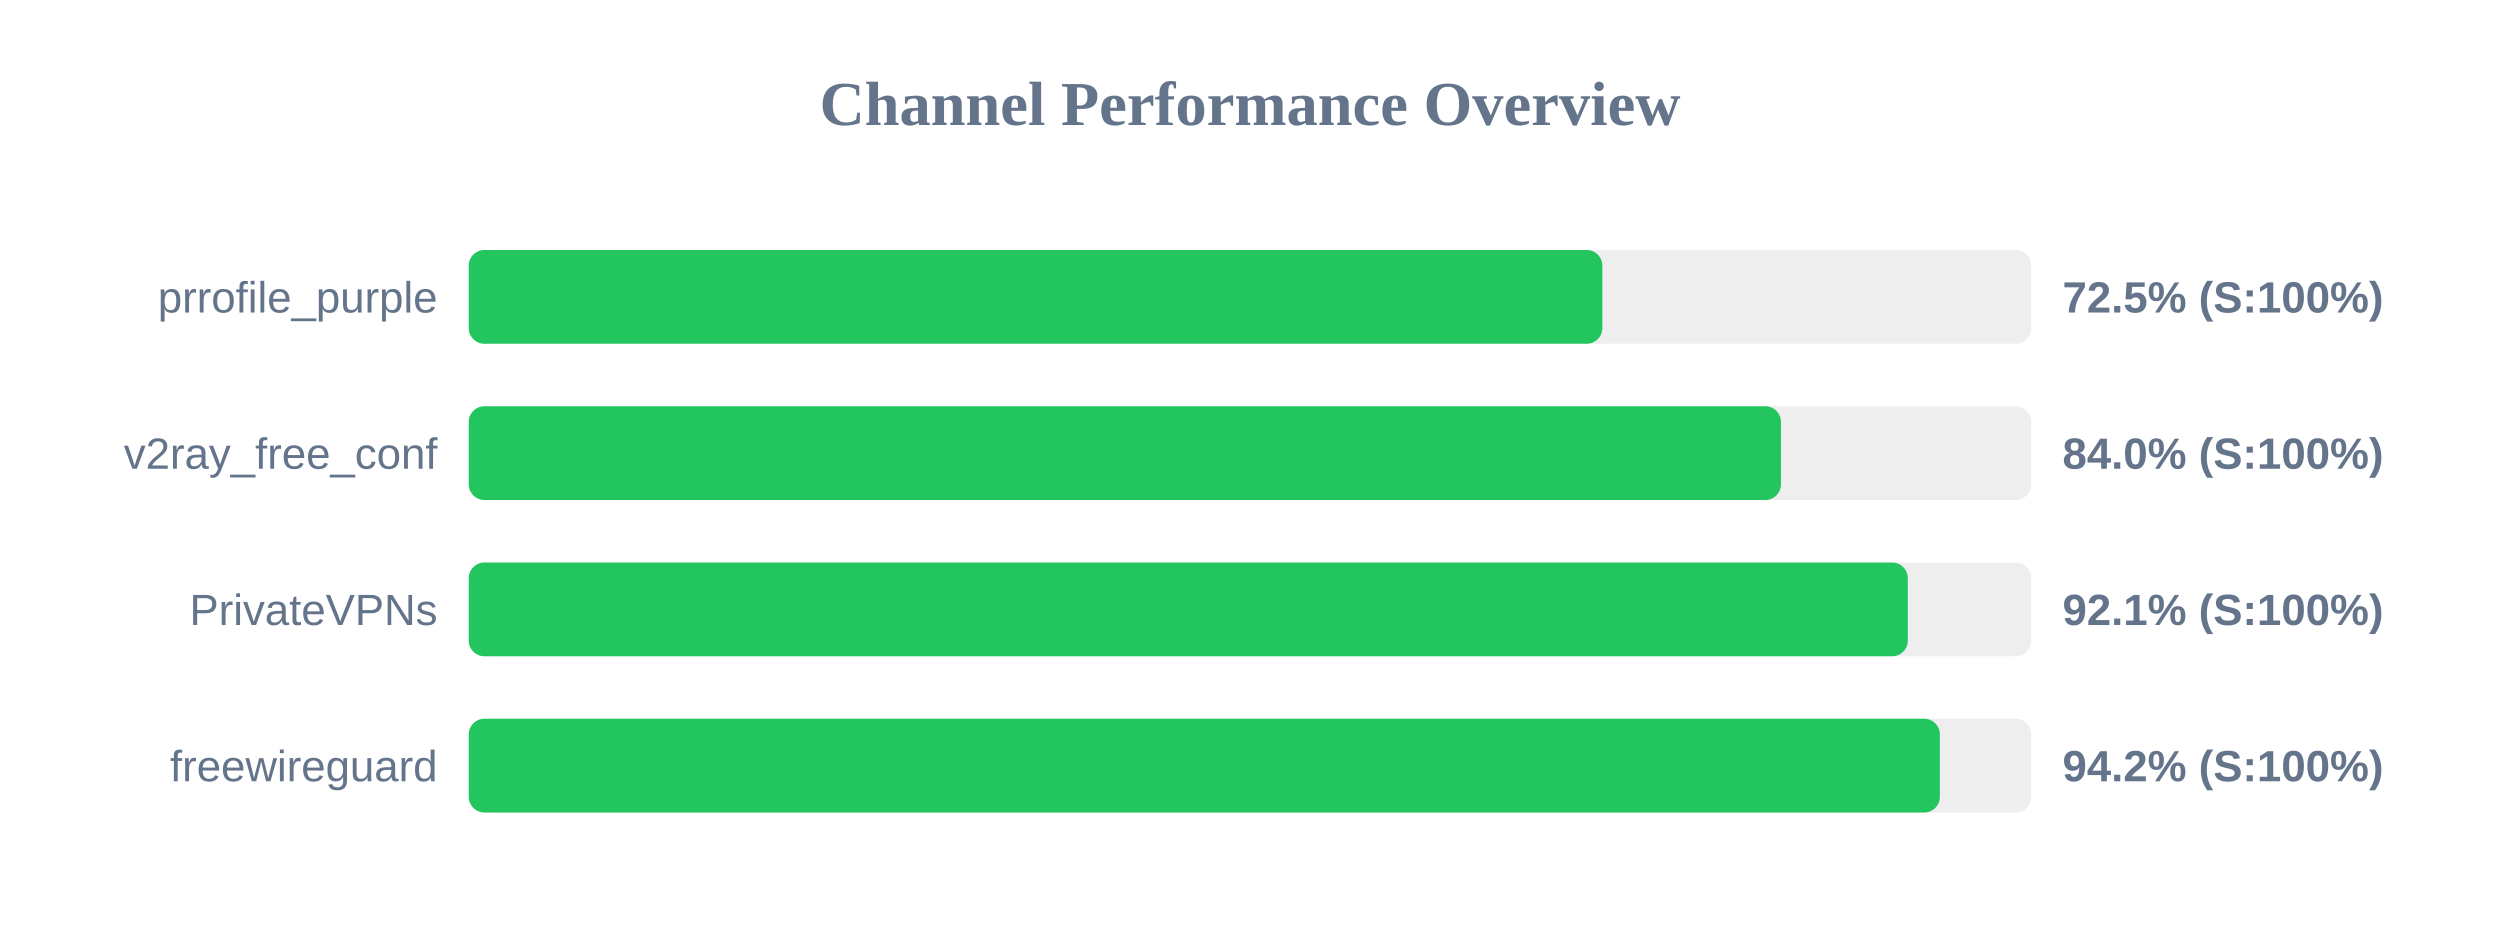
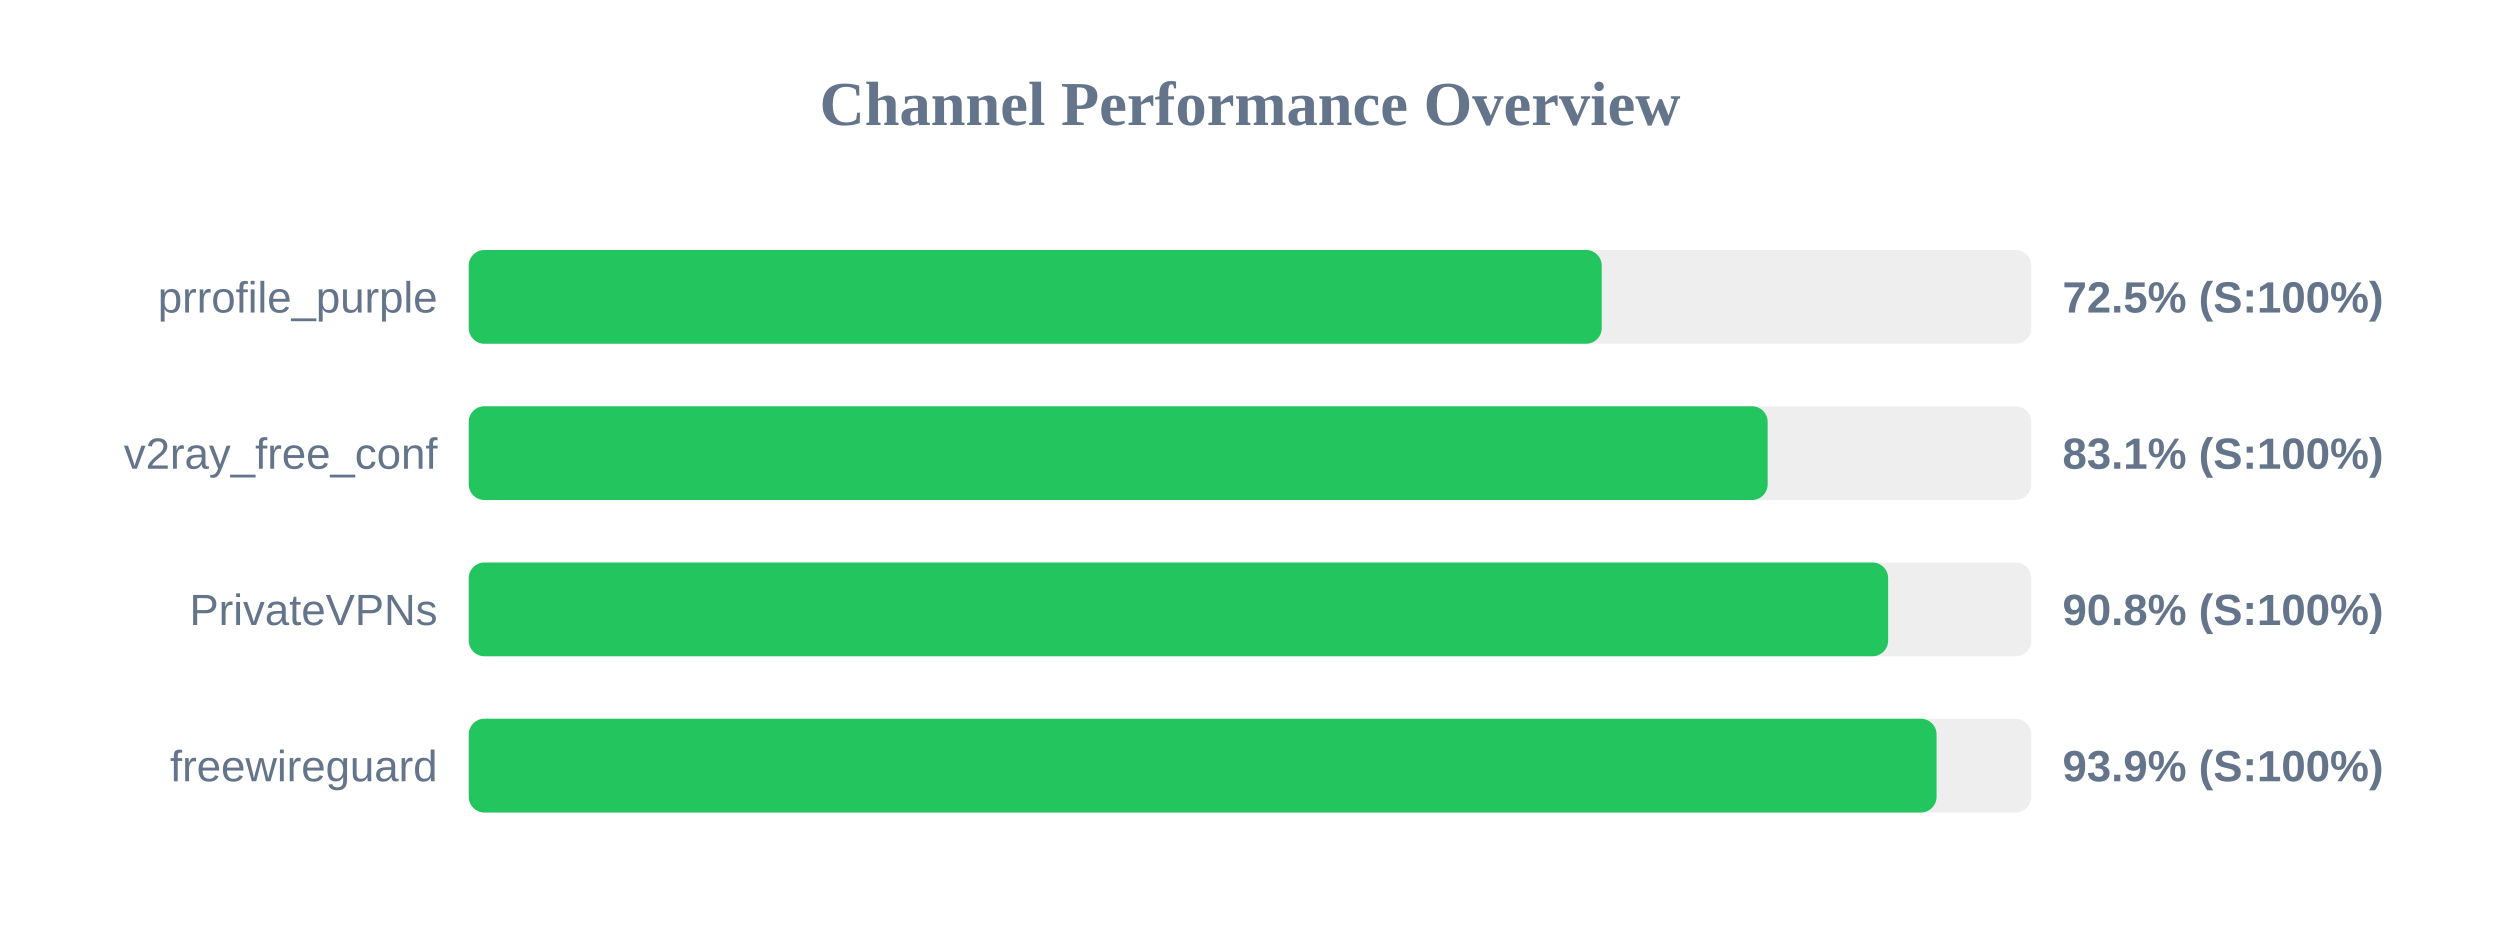
<svg xmlns="http://www.w3.org/2000/svg" width="800" height="300" version="1.1">
  <style>
        .row { font: 14px Arial; fill: #64748b; }
        .score { font: bold 14px Arial; fill: #64748b; }
    </style>
  <text x="400" y="40" text-anchor="middle" font-size="20px" font-weight="bold" fill="#64748b">Channel Performance Overview</text>
  <rect x="150" y="80" width="500" height="30" fill="#eee" rx="5" />
-   <rect x="150" y="80" width="362.75" height="30" fill="#22c55e" rx="5" />
+   <rect x="150" y="80" width="362.55" height="30" fill="#22c55e" rx="5" />
  <text x="140" y="100" text-anchor="end" class="row">prrofile_purple</text>
  <text x="660" y="100" text-anchor="start" class="score">72.5% (S:100%)</text>
  <rect x="150" y="130" width="500" height="30" fill="#eee" rx="5" />
-   <rect x="150" y="130" width="419.9" height="30" fill="#22c55e" rx="5" />
+   <rect x="150" y="130" width="415.65" height="30" fill="#22c55e" rx="5" />
  <text x="140" y="150" text-anchor="end" class="row">v2ray_free_conf</text>
-   <text x="660" y="150" text-anchor="start" class="score">84.0% (S:100%)</text>
+   <text x="660" y="150" text-anchor="start" class="score">83.1% (S:100%)</text>
  <rect x="150" y="180" width="500" height="30" fill="#eee" rx="5" />
-   <rect x="150" y="180" width="460.5" height="30" fill="#22c55e" rx="5" />
+   <rect x="150" y="180" width="454.2" height="30" fill="#22c55e" rx="5" />
  <text x="140" y="200" text-anchor="end" class="row">PrivateVPNs</text>
-   <text x="660" y="200" text-anchor="start" class="score">92.1% (S:100%)</text>
+   <text x="660" y="200" text-anchor="start" class="score">90.8% (S:100%)</text>
  <rect x="150" y="230" width="500" height="30" fill="#eee" rx="5" />
-   <rect x="150" y="230" width="470.75" height="30" fill="#22c55e" rx="5" />
+   <rect x="150" y="230" width="469.7" height="30" fill="#22c55e" rx="5" />
  <text x="140" y="250" text-anchor="end" class="row">freewireguard</text>
-   <text x="660" y="250" text-anchor="start" class="score">94.2% (S:100%)</text>
+   <text x="660" y="250" text-anchor="start" class="score">93.9% (S:100%)</text>
</svg>
